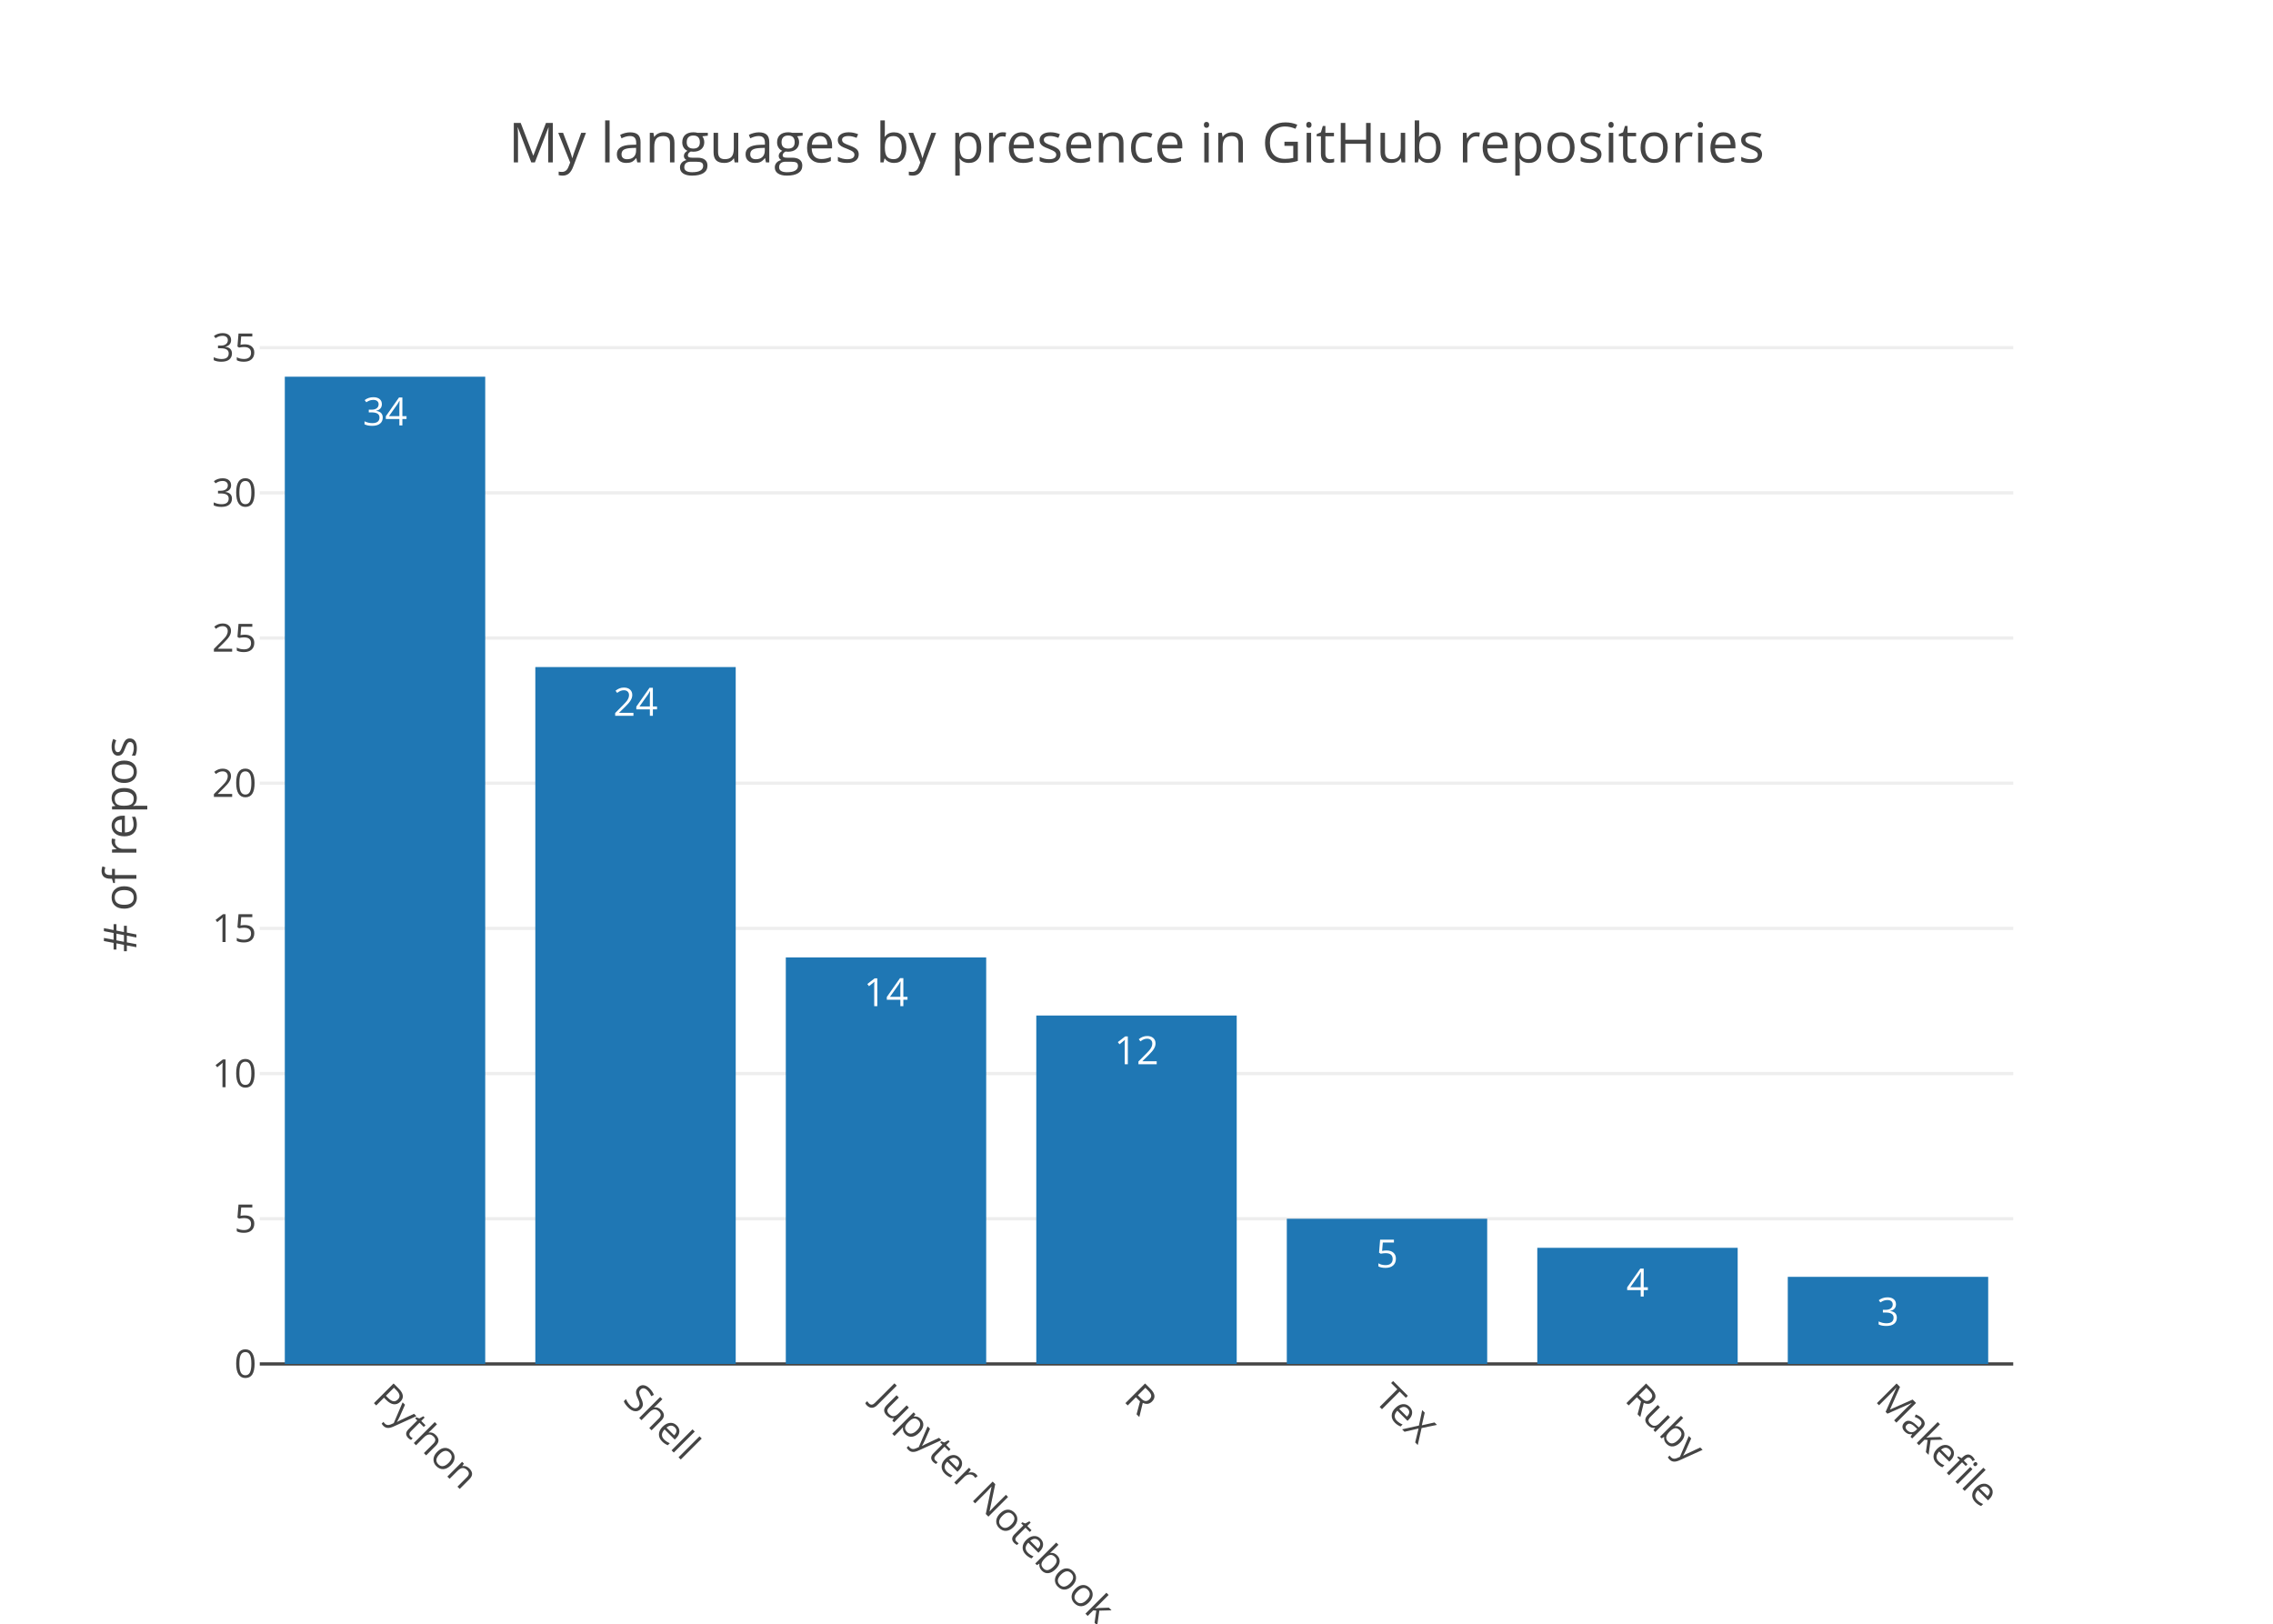
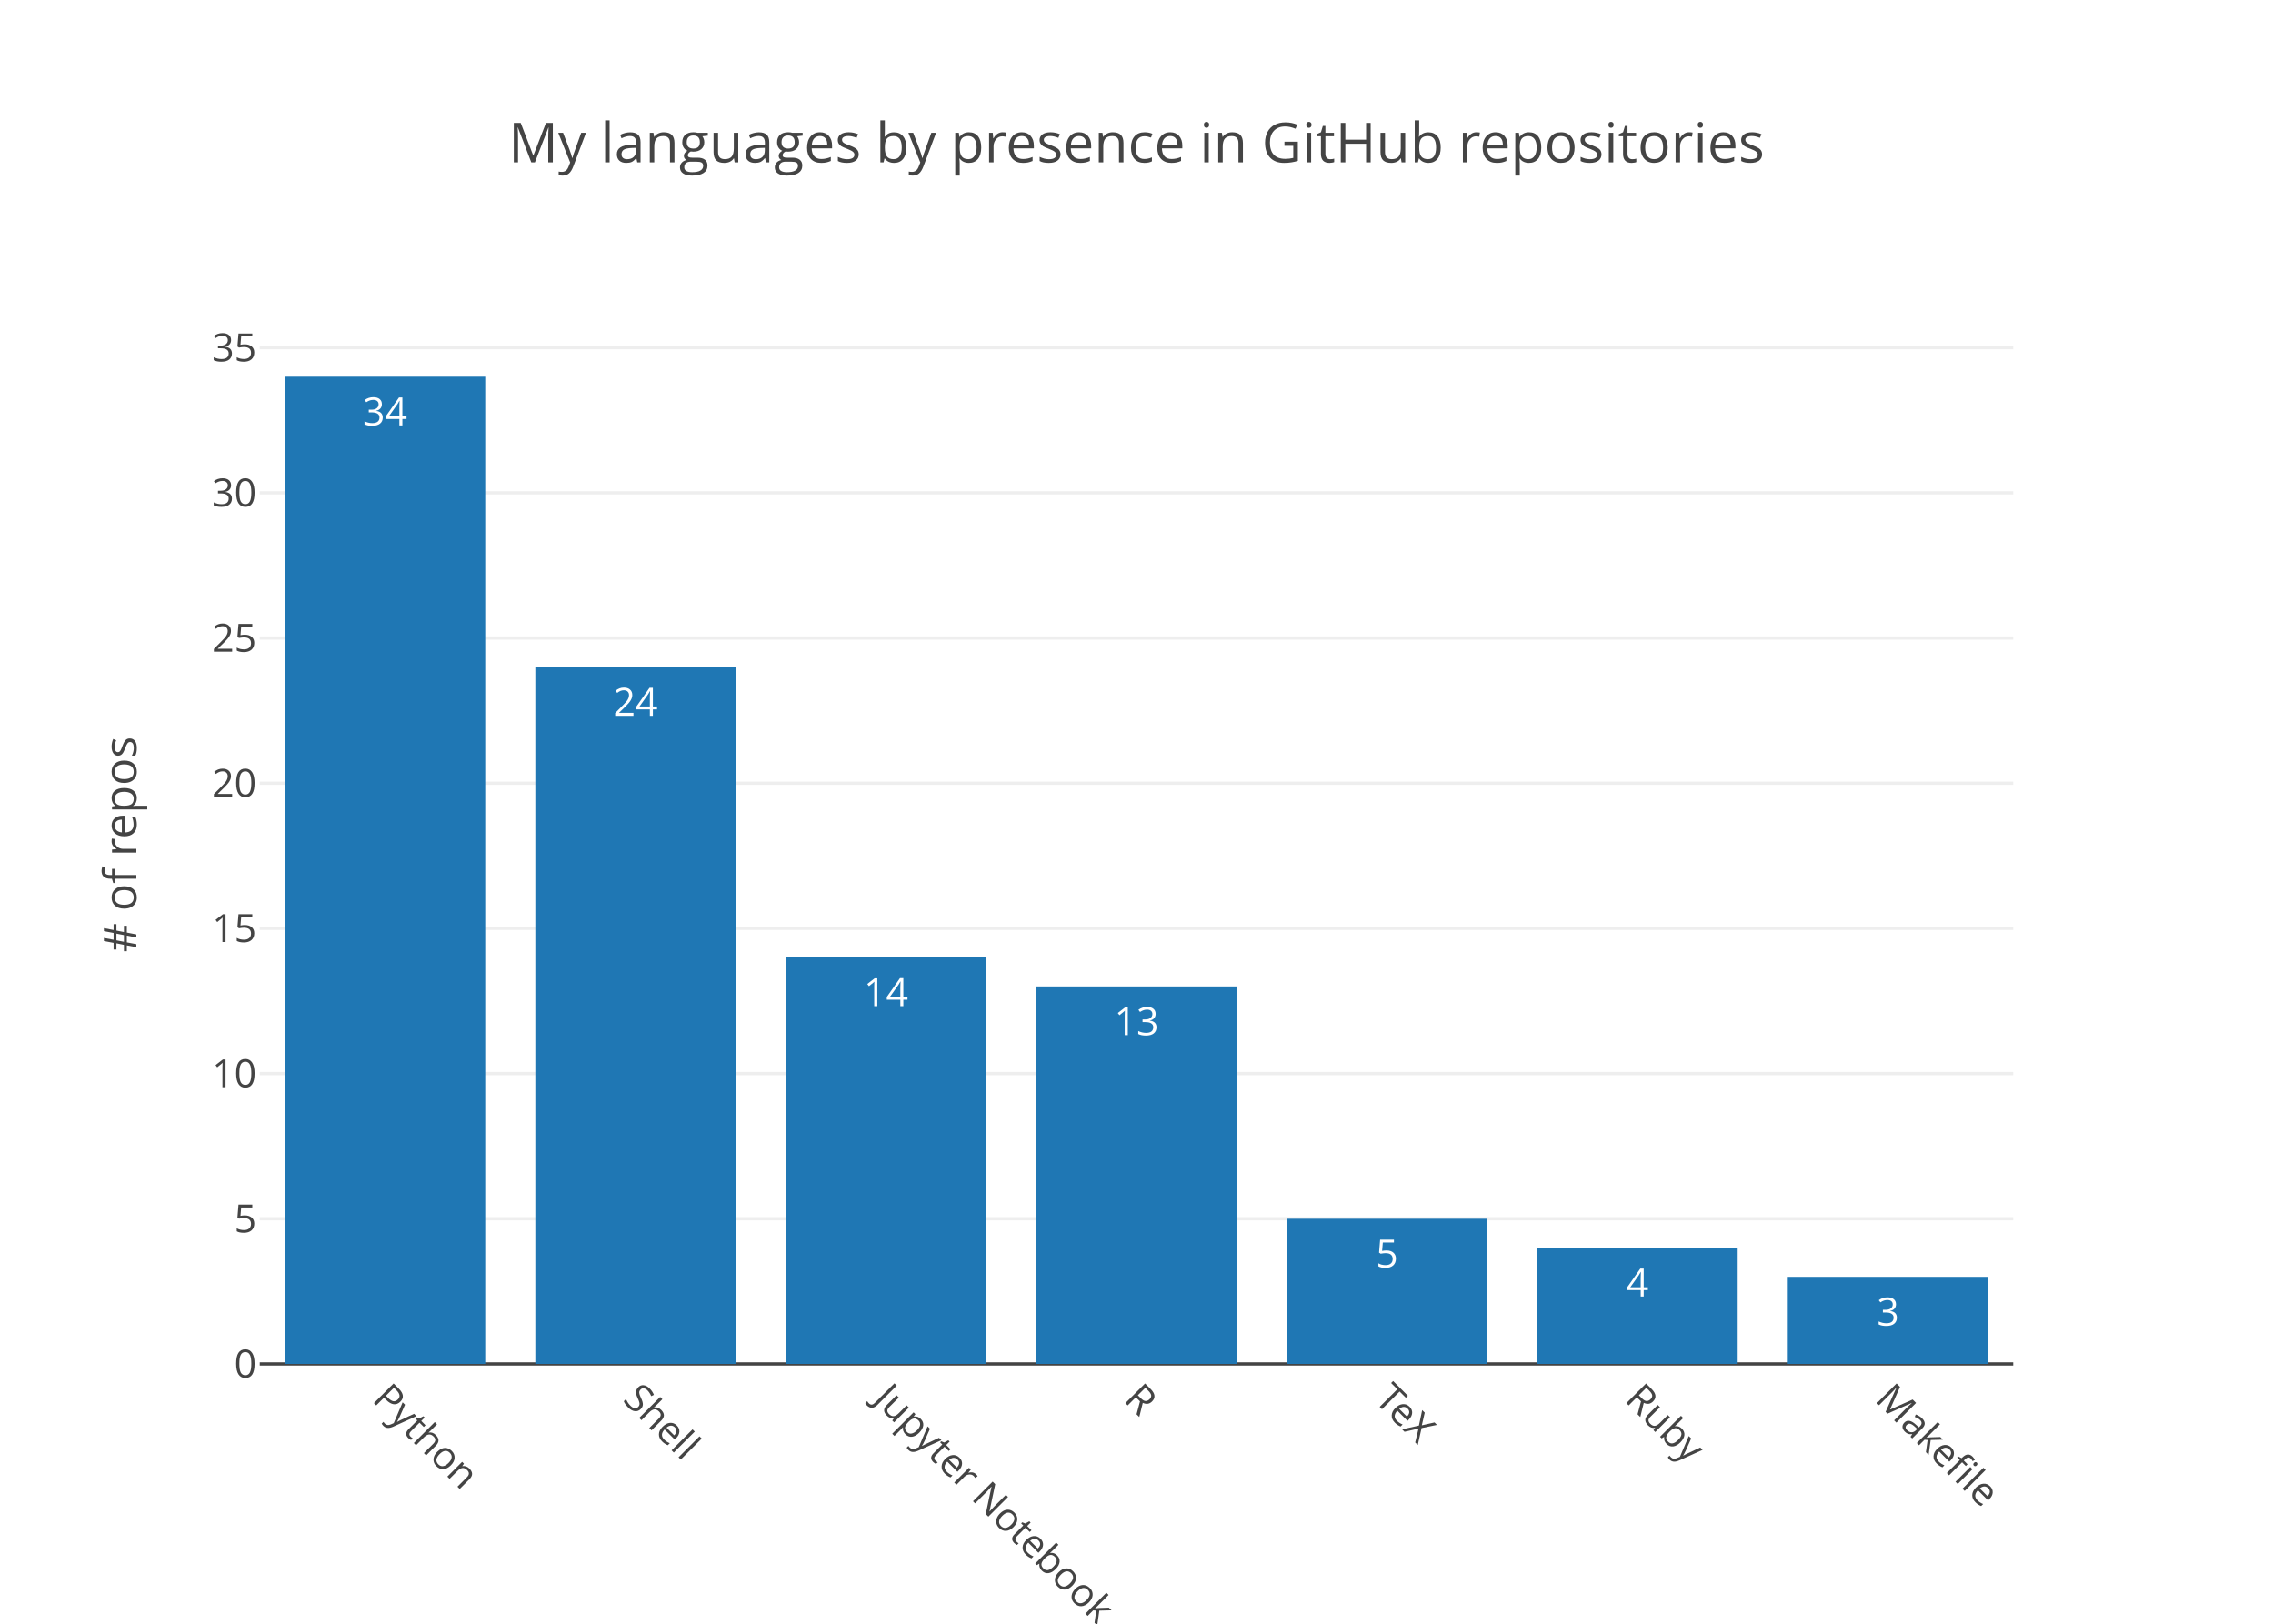
<svg xmlns="http://www.w3.org/2000/svg" class="main-svg" width="700" height="500" viewBox="0 0 700 500">
  <rect x="0" y="0" width="700" height="500" style="fill: rgb(255, 255, 255); fill-opacity: 1;" />
-   <defs id="defs-e29095">
+   <defs id="defs-4a5b55">
    <g class="clips">
-       <clipPath id="clipe29095xyplot" class="plotclip">
+       <clipPath id="clip4a5b55xyplot" class="plotclip">
        <rect width="540" height="320" />
      </clipPath>
-       <clipPath class="axesclip" id="clipe29095x">
+       <clipPath class="axesclip" id="clip4a5b55x">
        <rect x="80" y="0" width="540" height="500" />
      </clipPath>
-       <clipPath class="axesclip" id="clipe29095y">
+       <clipPath class="axesclip" id="clip4a5b55y">
        <rect x="0" y="100" width="700" height="320" />
      </clipPath>
-       <clipPath class="axesclip" id="clipe29095xy">
+       <clipPath class="axesclip" id="clip4a5b55xy">
        <rect x="80" y="100" width="540" height="320" />
      </clipPath>
    </g>
    <g class="gradients" />
  </defs>
  <g class="bglayer" />
  <g class="layer-below">
    <g class="imagelayer" />
    <g class="shapelayer" />
  </g>
  <g class="cartesianlayer">
    <g class="subplot xy">
      <g class="layer-subplot">
        <g class="shapelayer" />
        <g class="imagelayer" />
      </g>
      <g class="gridlayer">
        <g class="x" />
        <g class="y">
          <path class="ygrid crisp" transform="translate(0,375.29)" d="M80,0h540" style="stroke: rgb(238, 238, 238); stroke-opacity: 1; stroke-width: 1px;" />
          <path class="ygrid crisp" transform="translate(0,330.59)" d="M80,0h540" style="stroke: rgb(238, 238, 238); stroke-opacity: 1; stroke-width: 1px;" />
          <path class="ygrid crisp" transform="translate(0,285.88)" d="M80,0h540" style="stroke: rgb(238, 238, 238); stroke-opacity: 1; stroke-width: 1px;" />
          <path class="ygrid crisp" transform="translate(0,241.18)" d="M80,0h540" style="stroke: rgb(238, 238, 238); stroke-opacity: 1; stroke-width: 1px;" />
          <path class="ygrid crisp" transform="translate(0,196.47)" d="M80,0h540" style="stroke: rgb(238, 238, 238); stroke-opacity: 1; stroke-width: 1px;" />
          <path class="ygrid crisp" transform="translate(0,151.76)" d="M80,0h540" style="stroke: rgb(238, 238, 238); stroke-opacity: 1; stroke-width: 1px;" />
          <path class="ygrid crisp" transform="translate(0,107.06)" d="M80,0h540" style="stroke: rgb(238, 238, 238); stroke-opacity: 1; stroke-width: 1px;" />
        </g>
      </g>
      <g class="zerolinelayer">
        <path class="yzl zl crisp" transform="translate(0,420)" d="M80,0h540" style="stroke: rgb(68, 68, 68); stroke-opacity: 1; stroke-width: 1px;" />
      </g>
      <path class="xlines-below" />
      <path class="ylines-below" />
      <g class="overlines-below" />
      <g class="xaxislayer-below" />
      <g class="yaxislayer-below" />
      <g class="overaxes-below" />
-       <g class="plot" transform="translate(80, 100)" clip-path="url('#clipe29095xyplot')">
+       <g class="plot" transform="translate(80, 100)" clip-path="url('#clip4a5b55xyplot')">
        <g class="barlayer mlayer">
          <g class="trace bars" style="opacity: 1;">
            <g class="points">
              <g class="point">
                <path d="M7.71,320V16H69.43V320Z" style="vector-effect: non-scaling-stroke; opacity: 1; stroke-width: 0px; fill: rgb(31, 119, 180); fill-opacity: 1;" />
                <text class="bartext bartext-inside" transform="translate(38.57 31)" text-anchor="middle" data-notex="1" x="0" y="0" style="font-family: 'Open Sans', verdana, arial, sans-serif; font-size: 12px; fill: rgb(255, 255, 255); fill-opacity: 1; white-space: pre;">34</text>
              </g>
              <g class="point">
                <path d="M84.86,320V105.41H146.57V320Z" style="vector-effect: non-scaling-stroke; opacity: 1; stroke-width: 0px; fill: rgb(31, 119, 180); fill-opacity: 1;" />
                <text class="bartext bartext-inside" transform="translate(115.715 120.41)" text-anchor="middle" data-notex="1" x="0" y="0" style="font-family: 'Open Sans', verdana, arial, sans-serif; font-size: 12px; fill: rgb(255, 255, 255); fill-opacity: 1; white-space: pre;">24</text>
              </g>
              <g class="point">
                <path d="M162,320V194.82H223.71V320Z" style="vector-effect: non-scaling-stroke; opacity: 1; stroke-width: 0px; fill: rgb(31, 119, 180); fill-opacity: 1;" />
                <text class="bartext bartext-inside" transform="translate(192.855 209.82)" text-anchor="middle" data-notex="1" x="0" y="0" style="font-family: 'Open Sans', verdana, arial, sans-serif; font-size: 12px; fill: rgb(255, 255, 255); fill-opacity: 1; white-space: pre;">14</text>
              </g>
              <g class="point">
-                 <path d="M239.14,320V212.71H300.86V320Z" style="vector-effect: non-scaling-stroke; opacity: 1; stroke-width: 0px; fill: rgb(31, 119, 180); fill-opacity: 1;" />
-                 <text class="bartext bartext-inside" transform="translate(270 227.71)" text-anchor="middle" data-notex="1" x="0" y="0" style="font-family: 'Open Sans', verdana, arial, sans-serif; font-size: 12px; fill: rgb(255, 255, 255); fill-opacity: 1; white-space: pre;">12</text>
+                 <path d="M239.14,320V203.76H300.86V320Z" style="vector-effect: non-scaling-stroke; opacity: 1; stroke-width: 0px; fill: rgb(31, 119, 180); fill-opacity: 1;" />
+                 <text class="bartext bartext-inside" transform="translate(270 218.76)" text-anchor="middle" data-notex="1" x="0" y="0" style="font-family: 'Open Sans', verdana, arial, sans-serif; font-size: 12px; fill: rgb(255, 255, 255); fill-opacity: 1; white-space: pre;">13</text>
              </g>
              <g class="point">
                <path d="M316.29,320V275.29H378V320Z" style="vector-effect: non-scaling-stroke; opacity: 1; stroke-width: 0px; fill: rgb(31, 119, 180); fill-opacity: 1;" />
                <text class="bartext bartext-inside" transform="translate(347.145 290.29)" text-anchor="middle" data-notex="1" x="0" y="0" style="font-family: 'Open Sans', verdana, arial, sans-serif; font-size: 12px; fill: rgb(255, 255, 255); fill-opacity: 1; white-space: pre;">5</text>
              </g>
              <g class="point">
                <path d="M393.43,320V284.24H455.14V320Z" style="vector-effect: non-scaling-stroke; opacity: 1; stroke-width: 0px; fill: rgb(31, 119, 180); fill-opacity: 1;" />
                <text class="bartext bartext-inside" transform="translate(424.285 299.24)" text-anchor="middle" data-notex="1" x="0" y="0" style="font-family: 'Open Sans', verdana, arial, sans-serif; font-size: 12px; fill: rgb(255, 255, 255); fill-opacity: 1; white-space: pre;">4</text>
              </g>
              <g class="point">
                <path d="M470.57,320V293.18H532.29V320Z" style="vector-effect: non-scaling-stroke; opacity: 1; stroke-width: 0px; fill: rgb(31, 119, 180); fill-opacity: 1;" />
                <text class="bartext bartext-inside" transform="translate(501.43 308.18)" text-anchor="middle" data-notex="1" x="0" y="0" style="font-family: 'Open Sans', verdana, arial, sans-serif; font-size: 12px; fill: rgb(255, 255, 255); fill-opacity: 1; white-space: pre;">3</text>
              </g>
            </g>
          </g>
        </g>
      </g>
      <g class="overplot" />
      <path class="xlines-above crisp" d="M0,0" style="fill: none;" />
      <path class="ylines-above crisp" d="M0,0" style="fill: none;" />
      <g class="overlines-above" />
      <g class="xaxislayer-above">
        <g class="xtick">
          <text text-anchor="start" x="0" y="433" transform="translate(118.57,0) rotate(45,0,427)" style="font-family: 'Open Sans', verdana, arial, sans-serif; font-size: 12px; fill: rgb(68, 68, 68); fill-opacity: 1; white-space: pre;">Python</text>
        </g>
        <g class="xtick">
          <text text-anchor="start" x="0" y="433" transform="translate(195.71,0) rotate(45,0,427)" style="font-family: 'Open Sans', verdana, arial, sans-serif; font-size: 12px; fill: rgb(68, 68, 68); fill-opacity: 1; white-space: pre;">Shell</text>
        </g>
        <g class="xtick">
          <text text-anchor="start" x="0" y="433" transform="translate(272.86,0) rotate(45,0,427)" style="font-family: 'Open Sans', verdana, arial, sans-serif; font-size: 12px; fill: rgb(68, 68, 68); fill-opacity: 1; white-space: pre;">Jupyter Notebook</text>
        </g>
        <g class="xtick">
          <text text-anchor="start" x="0" y="433" transform="translate(350,0) rotate(45,0,427)" style="font-family: 'Open Sans', verdana, arial, sans-serif; font-size: 12px; fill: rgb(68, 68, 68); fill-opacity: 1; white-space: pre;">R</text>
        </g>
        <g class="xtick">
          <text text-anchor="start" x="0" y="433" transform="translate(427.14,0) rotate(45,0,427)" style="font-family: 'Open Sans', verdana, arial, sans-serif; font-size: 12px; fill: rgb(68, 68, 68); fill-opacity: 1; white-space: pre;">TeX</text>
        </g>
        <g class="xtick">
          <text text-anchor="start" x="0" y="433" transform="translate(504.29,0) rotate(45,0,427)" style="font-family: 'Open Sans', verdana, arial, sans-serif; font-size: 12px; fill: rgb(68, 68, 68); fill-opacity: 1; white-space: pre;">Ruby</text>
        </g>
        <g class="xtick">
          <text text-anchor="start" x="0" y="433" transform="translate(581.43,0) rotate(45,0,427)" style="font-family: 'Open Sans', verdana, arial, sans-serif; font-size: 12px; fill: rgb(68, 68, 68); fill-opacity: 1; white-space: pre;">Makefile</text>
        </g>
      </g>
      <g class="yaxislayer-above">
        <g class="ytick">
          <text text-anchor="end" x="79" y="4.2" transform="translate(0,420)" style="font-family: 'Open Sans', verdana, arial, sans-serif; font-size: 12px; fill: rgb(68, 68, 68); fill-opacity: 1; white-space: pre;">0</text>
        </g>
        <g class="ytick">
          <text text-anchor="end" x="79" y="4.2" transform="translate(0,375.29)" style="font-family: 'Open Sans', verdana, arial, sans-serif; font-size: 12px; fill: rgb(68, 68, 68); fill-opacity: 1; white-space: pre;">5</text>
        </g>
        <g class="ytick">
          <text text-anchor="end" x="79" y="4.2" transform="translate(0,330.59)" style="font-family: 'Open Sans', verdana, arial, sans-serif; font-size: 12px; fill: rgb(68, 68, 68); fill-opacity: 1; white-space: pre;">10</text>
        </g>
        <g class="ytick">
          <text text-anchor="end" x="79" y="4.2" transform="translate(0,285.88)" style="font-family: 'Open Sans', verdana, arial, sans-serif; font-size: 12px; fill: rgb(68, 68, 68); fill-opacity: 1; white-space: pre;">15</text>
        </g>
        <g class="ytick">
          <text text-anchor="end" x="79" y="4.2" transform="translate(0,241.18)" style="font-family: 'Open Sans', verdana, arial, sans-serif; font-size: 12px; fill: rgb(68, 68, 68); fill-opacity: 1; white-space: pre;">20</text>
        </g>
        <g class="ytick">
          <text text-anchor="end" x="79" y="4.2" transform="translate(0,196.47)" style="font-family: 'Open Sans', verdana, arial, sans-serif; font-size: 12px; fill: rgb(68, 68, 68); fill-opacity: 1; white-space: pre;">25</text>
        </g>
        <g class="ytick">
          <text text-anchor="end" x="79" y="4.2" transform="translate(0,151.76)" style="font-family: 'Open Sans', verdana, arial, sans-serif; font-size: 12px; fill: rgb(68, 68, 68); fill-opacity: 1; white-space: pre;">30</text>
        </g>
        <g class="ytick">
          <text text-anchor="end" x="79" y="4.2" transform="translate(0,107.06)" style="font-family: 'Open Sans', verdana, arial, sans-serif; font-size: 12px; fill: rgb(68, 68, 68); fill-opacity: 1; white-space: pre;">35</text>
        </g>
      </g>
      <g class="overaxes-above" />
    </g>
  </g>
  <g class="polarlayer" />
  <g class="ternarylayer" />
  <g class="geolayer" />
  <g class="pielayer" />
  <g class="sunburstlayer" />
  <g class="glimages" />
-   <defs id="topdefs-e29095">
+   <defs id="topdefs-4a5b55">
    <g class="clips" />
  </defs>
  <g class="layer-above">
    <g class="imagelayer" />
    <g class="shapelayer" />
  </g>
  <g class="infolayer">
    <g class="g-gtitle">
      <text class="gtitle" x="350" y="50" text-anchor="middle" dy="0em" style="font-family: 'Open Sans', verdana, arial, sans-serif; font-size: 17px; fill: rgb(68, 68, 68); opacity: 1; font-weight: normal; white-space: pre;">My languages by presence in GitHub repositories</text>
    </g>
    <g class="g-xtitle" />
    <g class="g-ytitle">
      <text class="ytitle" transform="rotate(-90,42,260)" x="42" y="260" text-anchor="middle" style="font-family: 'Open Sans', verdana, arial, sans-serif; font-size: 14px; fill: rgb(68, 68, 68); opacity: 1; font-weight: normal; white-space: pre;"># of repos</text>
    </g>
  </g>
</svg>
